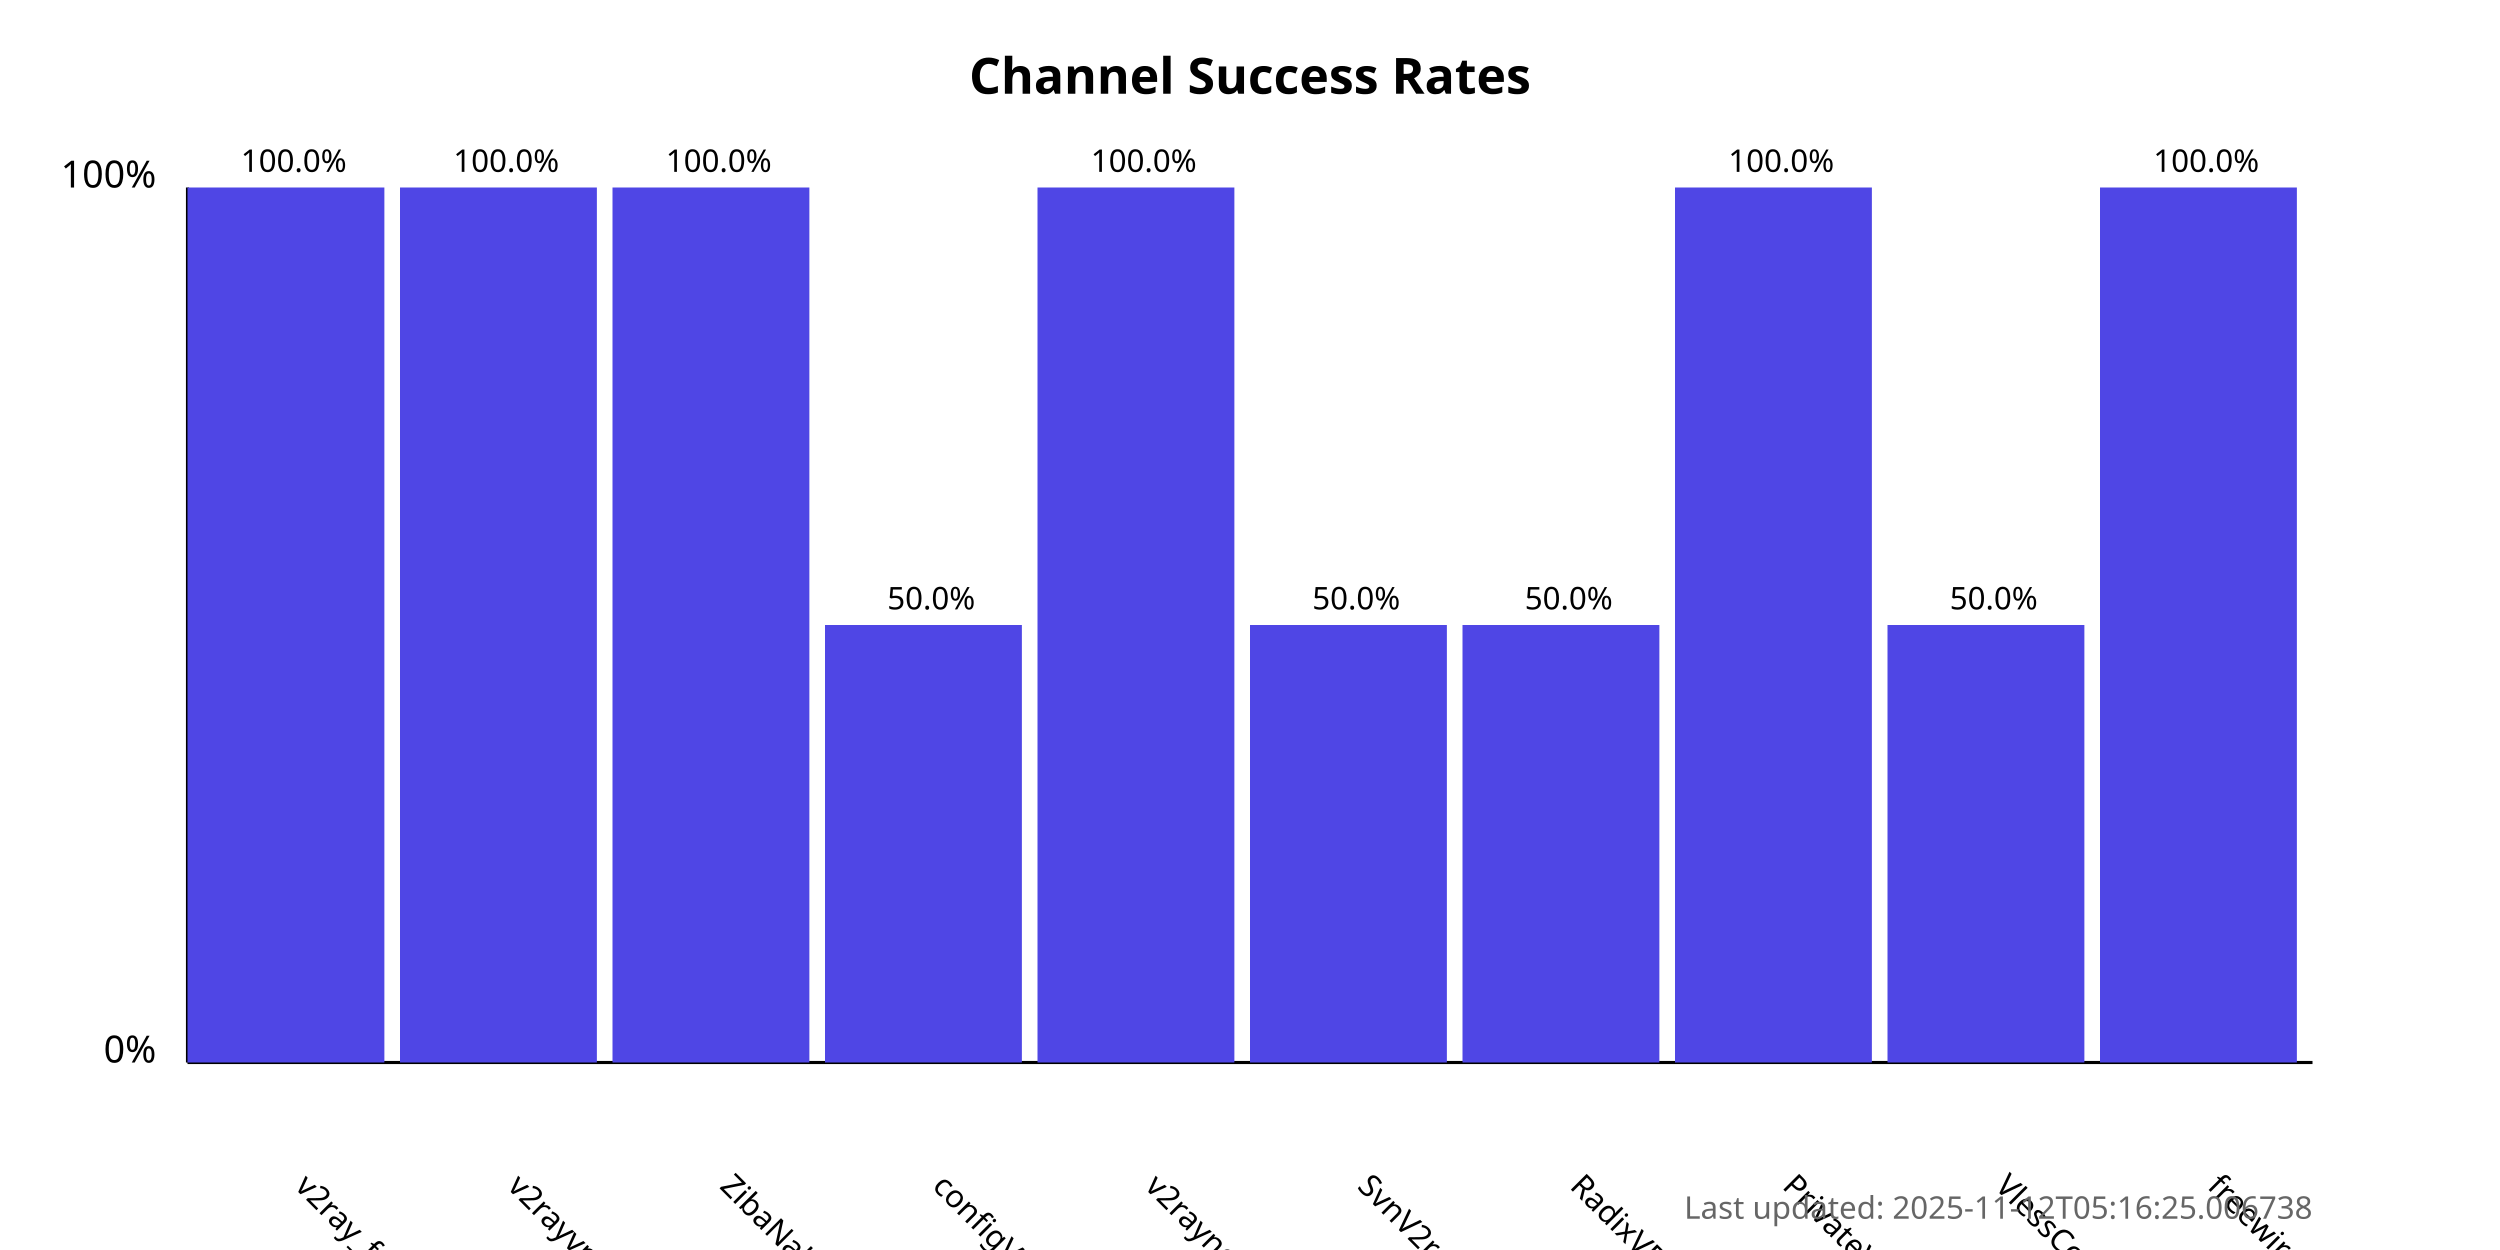
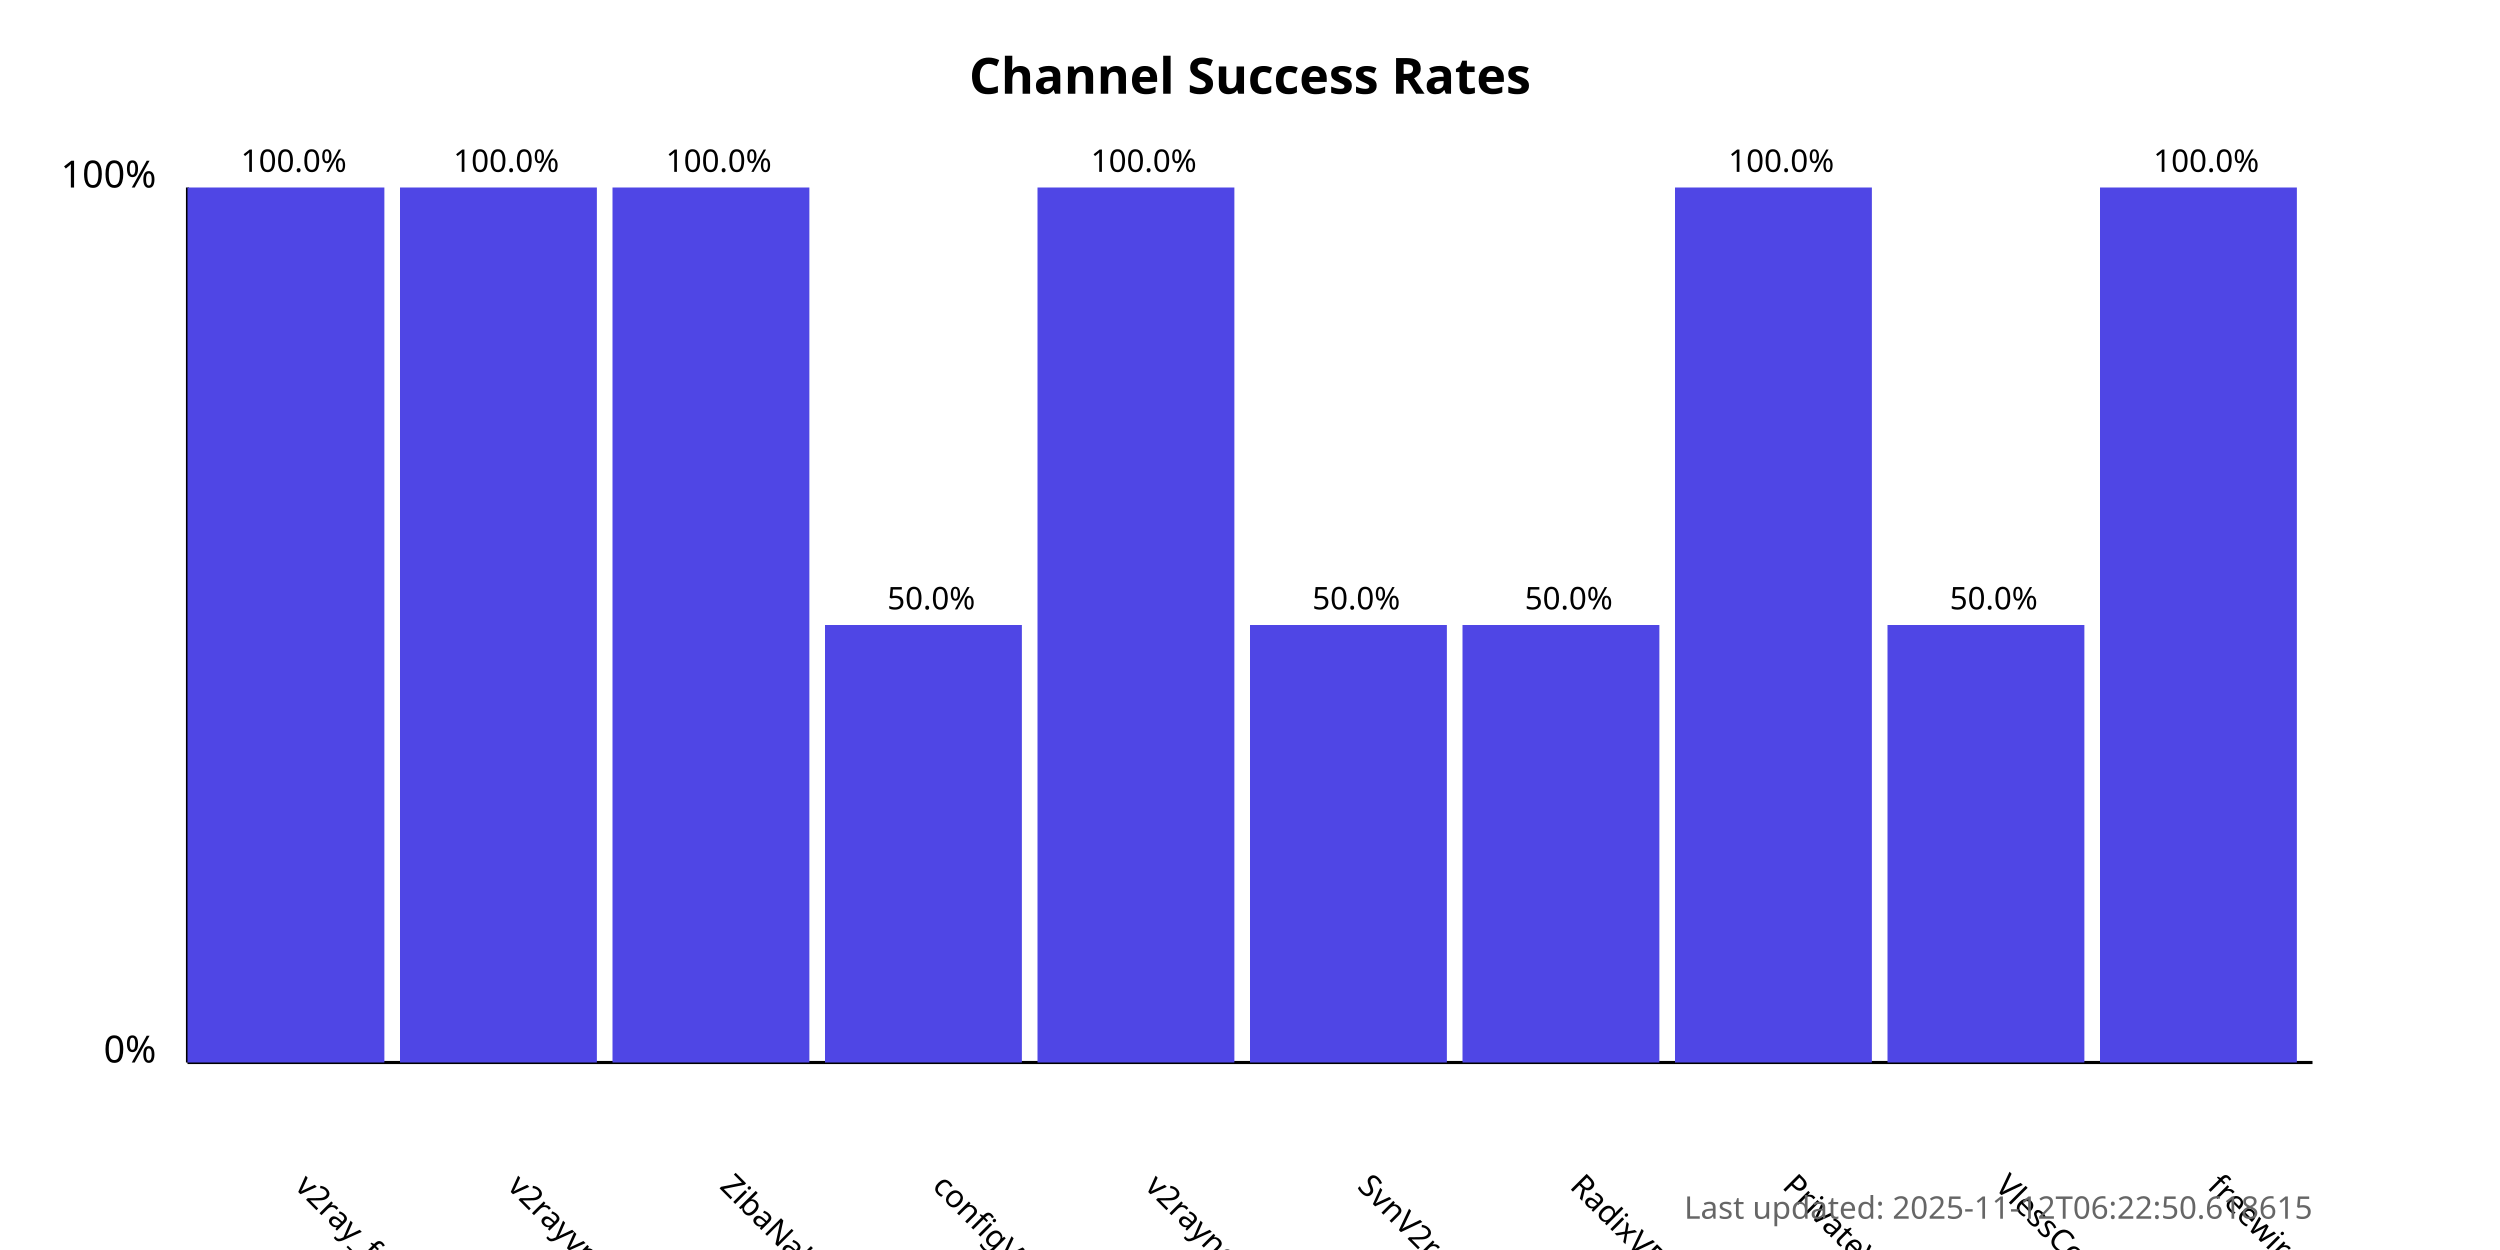
<svg xmlns="http://www.w3.org/2000/svg" width="800" height="400">
  <style>
            .chart-title { font: bold 16px sans-serif; }
            .axis-label { font: 12px sans-serif; }
            .tick-label { font: 10px sans-serif; }
            .bar { fill: #4f46e5; }
            .bar:hover { fill: #6366f1; }
            .timestamp { font: 10px sans-serif; fill: #666; }
        </style>
  <text x="400.0" y="30" text-anchor="middle" class="chart-title">
            Channel Success Rates
        </text>
  <line x1="60" y1="340" x2="60" y2="60" stroke="black" stroke-width="1" />
  <line x1="60" y1="340" x2="740" y2="340" stroke="black" stroke-width="1" />
  <text x="50" y="340" text-anchor="end" class="axis-label">0%</text>
  <text x="50" y="60" text-anchor="end" class="axis-label">100%</text>
  <g>
    <rect x="60" y="60.0" width="63.0" height="280.0" class="bar" />
    <text x="94.0" y="380" transform="rotate(45, 94.0, 380)" text-anchor="start" class="tick-label">
                v2ray_free_conf
            </text>
    <text x="94.0" y="55.0" text-anchor="middle" class="tick-label">
                100.0%
            </text>
  </g>
  <g>
    <rect x="128.0" y="60.0" width="63.0" height="280.0" class="bar" />
    <text x="162.0" y="380" transform="rotate(45, 162.0, 380)" text-anchor="start" class="tick-label">
                v2rayvpno
            </text>
    <text x="162.0" y="55.0" text-anchor="middle" class="tick-label">
                100.0%
            </text>
  </g>
  <g>
    <rect x="196.0" y="60.0" width="63.0" height="280.0" class="bar" />
    <text x="230.0" y="380" transform="rotate(45, 230.0, 380)" text-anchor="start" class="tick-label">
                ZibaNabz
            </text>
    <text x="230.0" y="55.0" text-anchor="middle" class="tick-label">
                100.0%
            </text>
  </g>
  <g>
    <rect x="264.0" y="200.0" width="63.0" height="140.0" class="bar" />
    <text x="298.0" y="380" transform="rotate(45, 298.0, 380)" text-anchor="start" class="tick-label">
                configV2rayForFree
            </text>
    <text x="298.0" y="195.0" text-anchor="middle" class="tick-label">
                50.0%
            </text>
  </g>
  <g>
    <rect x="332.0" y="60.0" width="63.0" height="280.0" class="bar" />
    <text x="366.0" y="380" transform="rotate(45, 366.0, 380)" text-anchor="start" class="tick-label">
                v2rayngvpn
            </text>
    <text x="366.0" y="55.0" text-anchor="middle" class="tick-label">
                100.0%
            </text>
  </g>
  <g>
    <rect x="400.0" y="200.0" width="63.0" height="140.0" class="bar" />
    <text x="434.0" y="380" transform="rotate(45, 434.0, 380)" text-anchor="start" class="tick-label">
                SvnV2ray
            </text>
    <text x="434.0" y="195.0" text-anchor="middle" class="tick-label">
                50.0%
            </text>
  </g>
  <g>
    <rect x="468.0" y="200.0" width="63.0" height="140.0" class="bar" />
    <text x="502.0" y="380" transform="rotate(45, 502.0, 380)" text-anchor="start" class="tick-label">
                RadixVPN
            </text>
    <text x="502.0" y="195.0" text-anchor="middle" class="tick-label">
                50.0%
            </text>
  </g>
  <g>
    <rect x="536.0" y="60.0" width="63.0" height="280.0" class="bar" />
    <text x="570.0" y="380" transform="rotate(45, 570.0, 380)" text-anchor="start" class="tick-label">
                PrivateVPNs
            </text>
    <text x="570.0" y="55.0" text-anchor="middle" class="tick-label">
                100.0%
            </text>
  </g>
  <g>
    <rect x="604.0" y="200.0" width="63.0" height="140.0" class="bar" />
    <text x="638.0" y="380" transform="rotate(45, 638.0, 380)" text-anchor="start" class="tick-label">
                VlessConfig
            </text>
    <text x="638.0" y="195.0" text-anchor="middle" class="tick-label">
                50.0%
            </text>
  </g>
  <g>
    <rect x="672.0" y="60.0" width="63.0" height="280.0" class="bar" />
    <text x="706.0" y="380" transform="rotate(45, 706.0, 380)" text-anchor="start" class="tick-label">
                freewireguard
            </text>
    <text x="706.0" y="55.0" text-anchor="middle" class="tick-label">
                100.0%
            </text>
  </g>
  <text x="740" y="390" text-anchor="end" class="timestamp">
-             Last updated: 2025-11-12T05:16:25.006738
+             Last updated: 2025-11-12T06:22:50.618615
        </text>
</svg>
